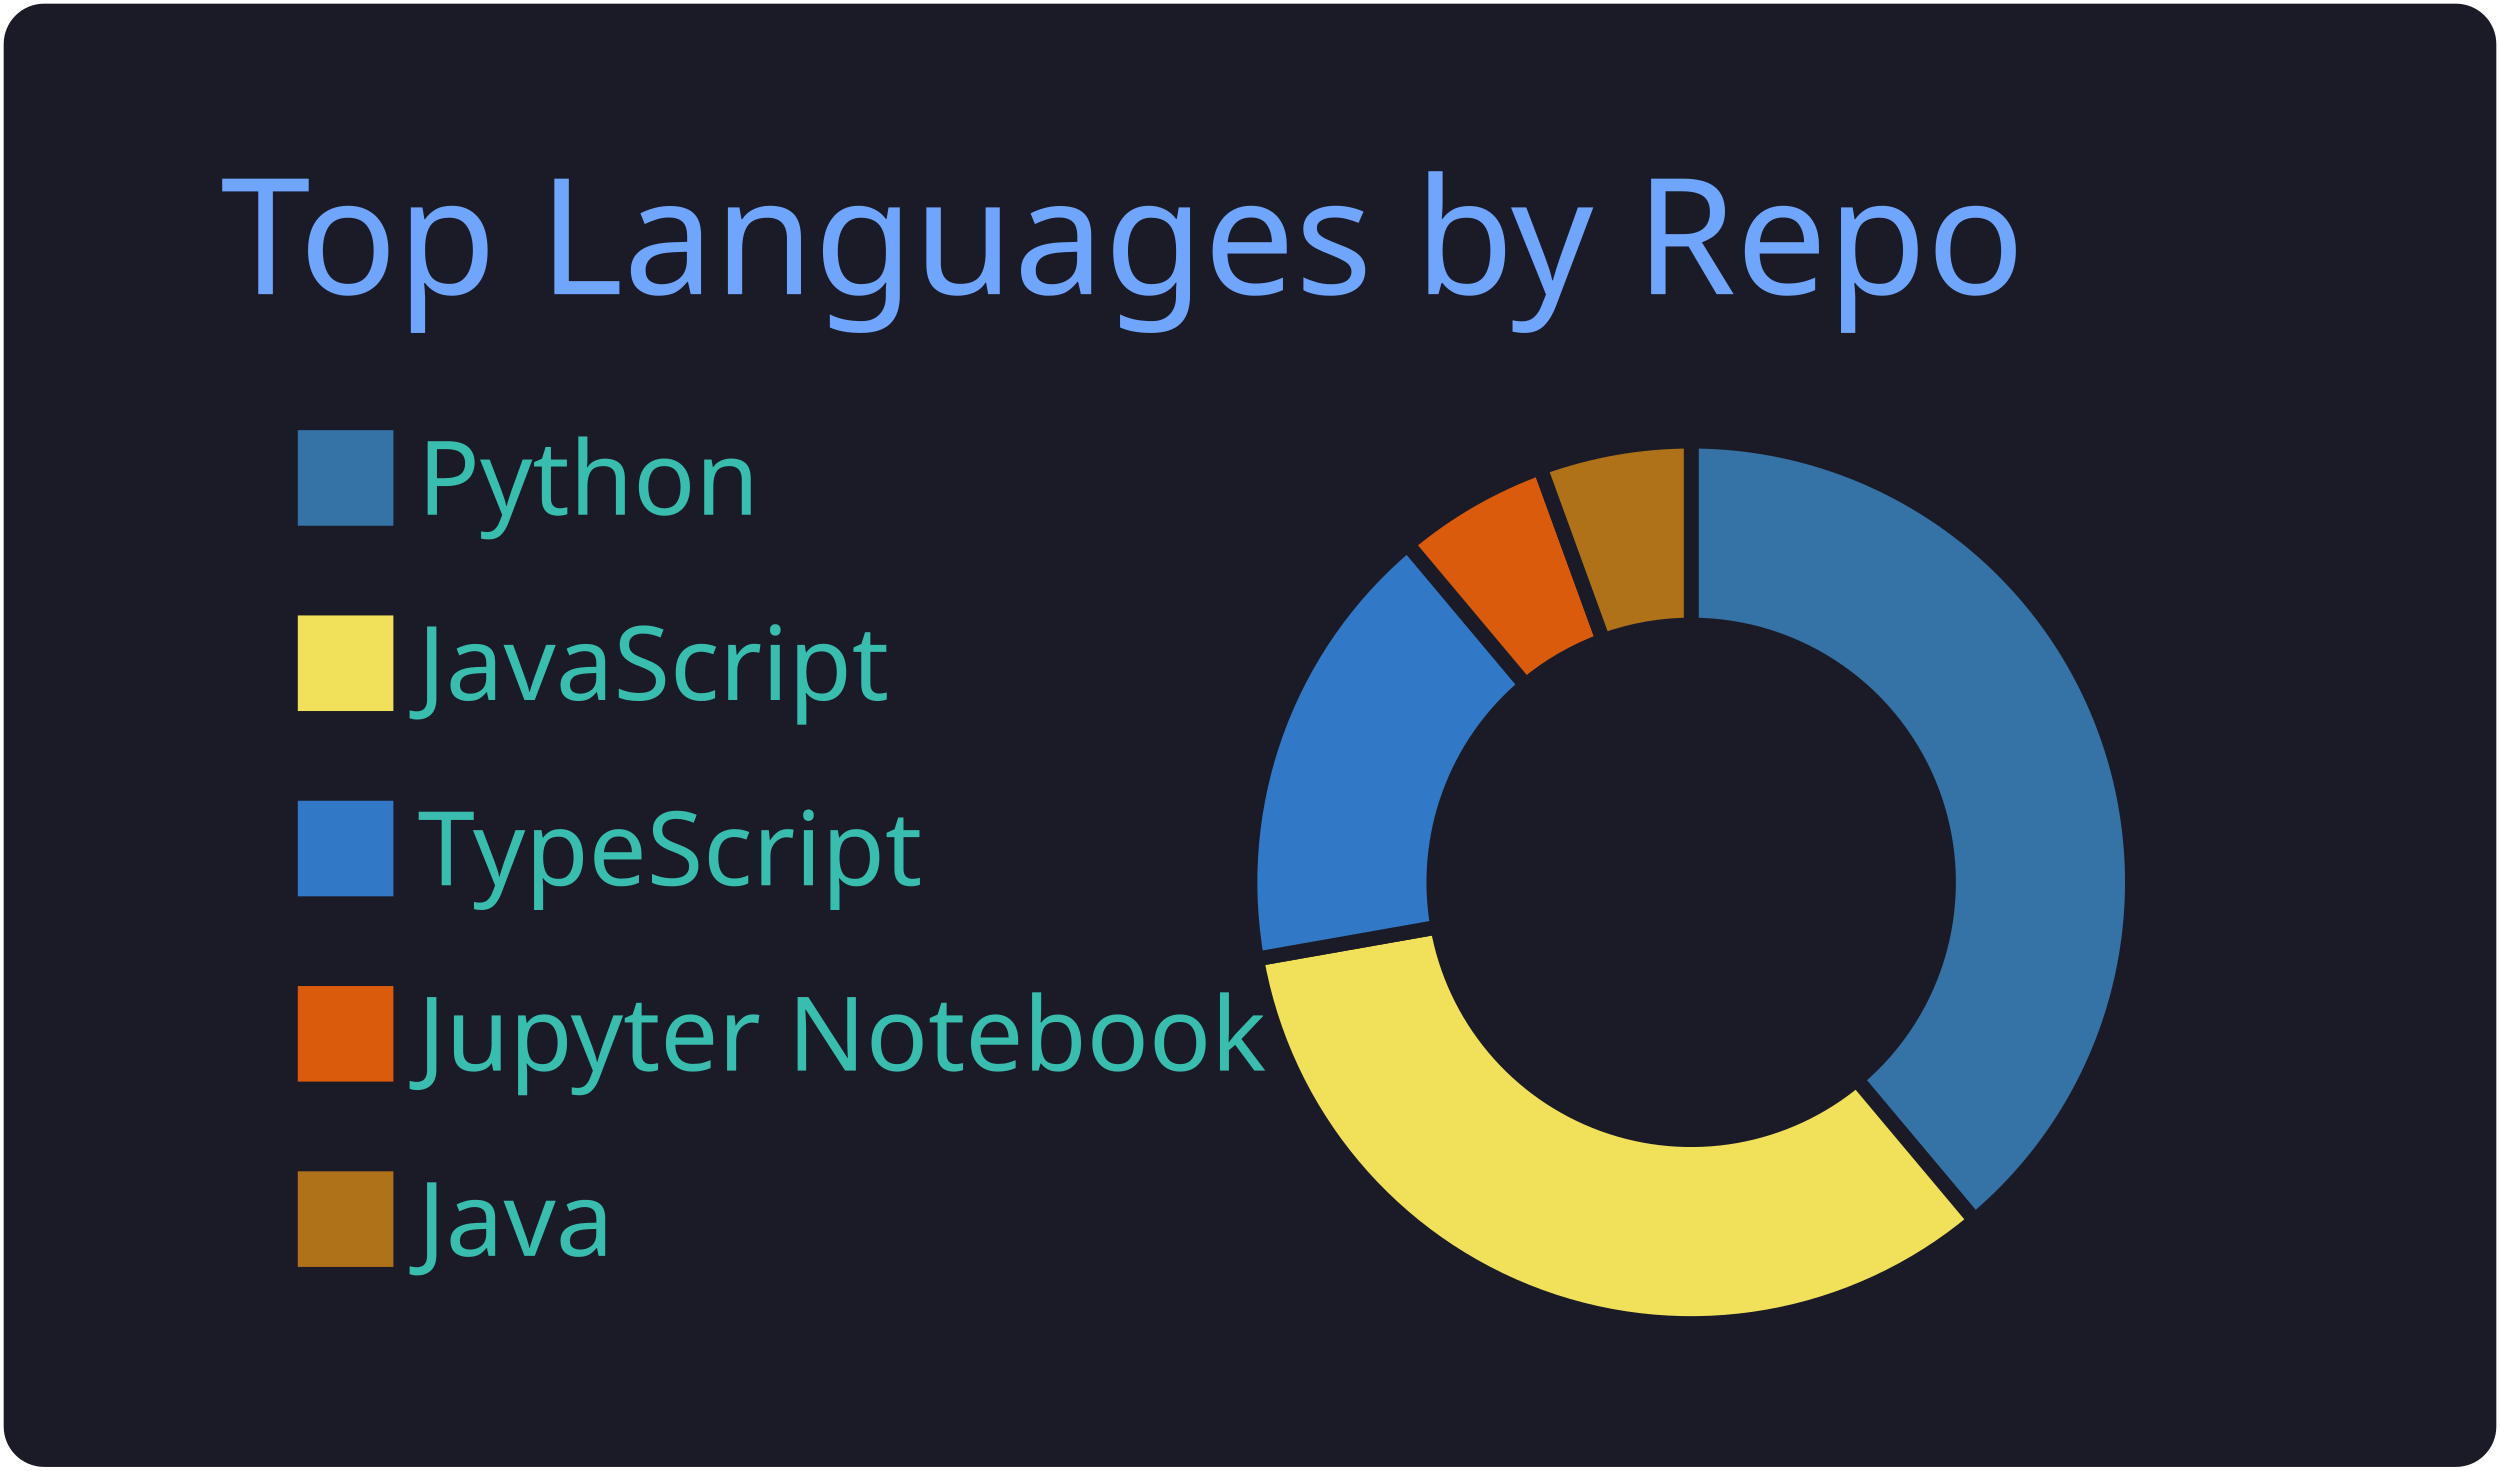
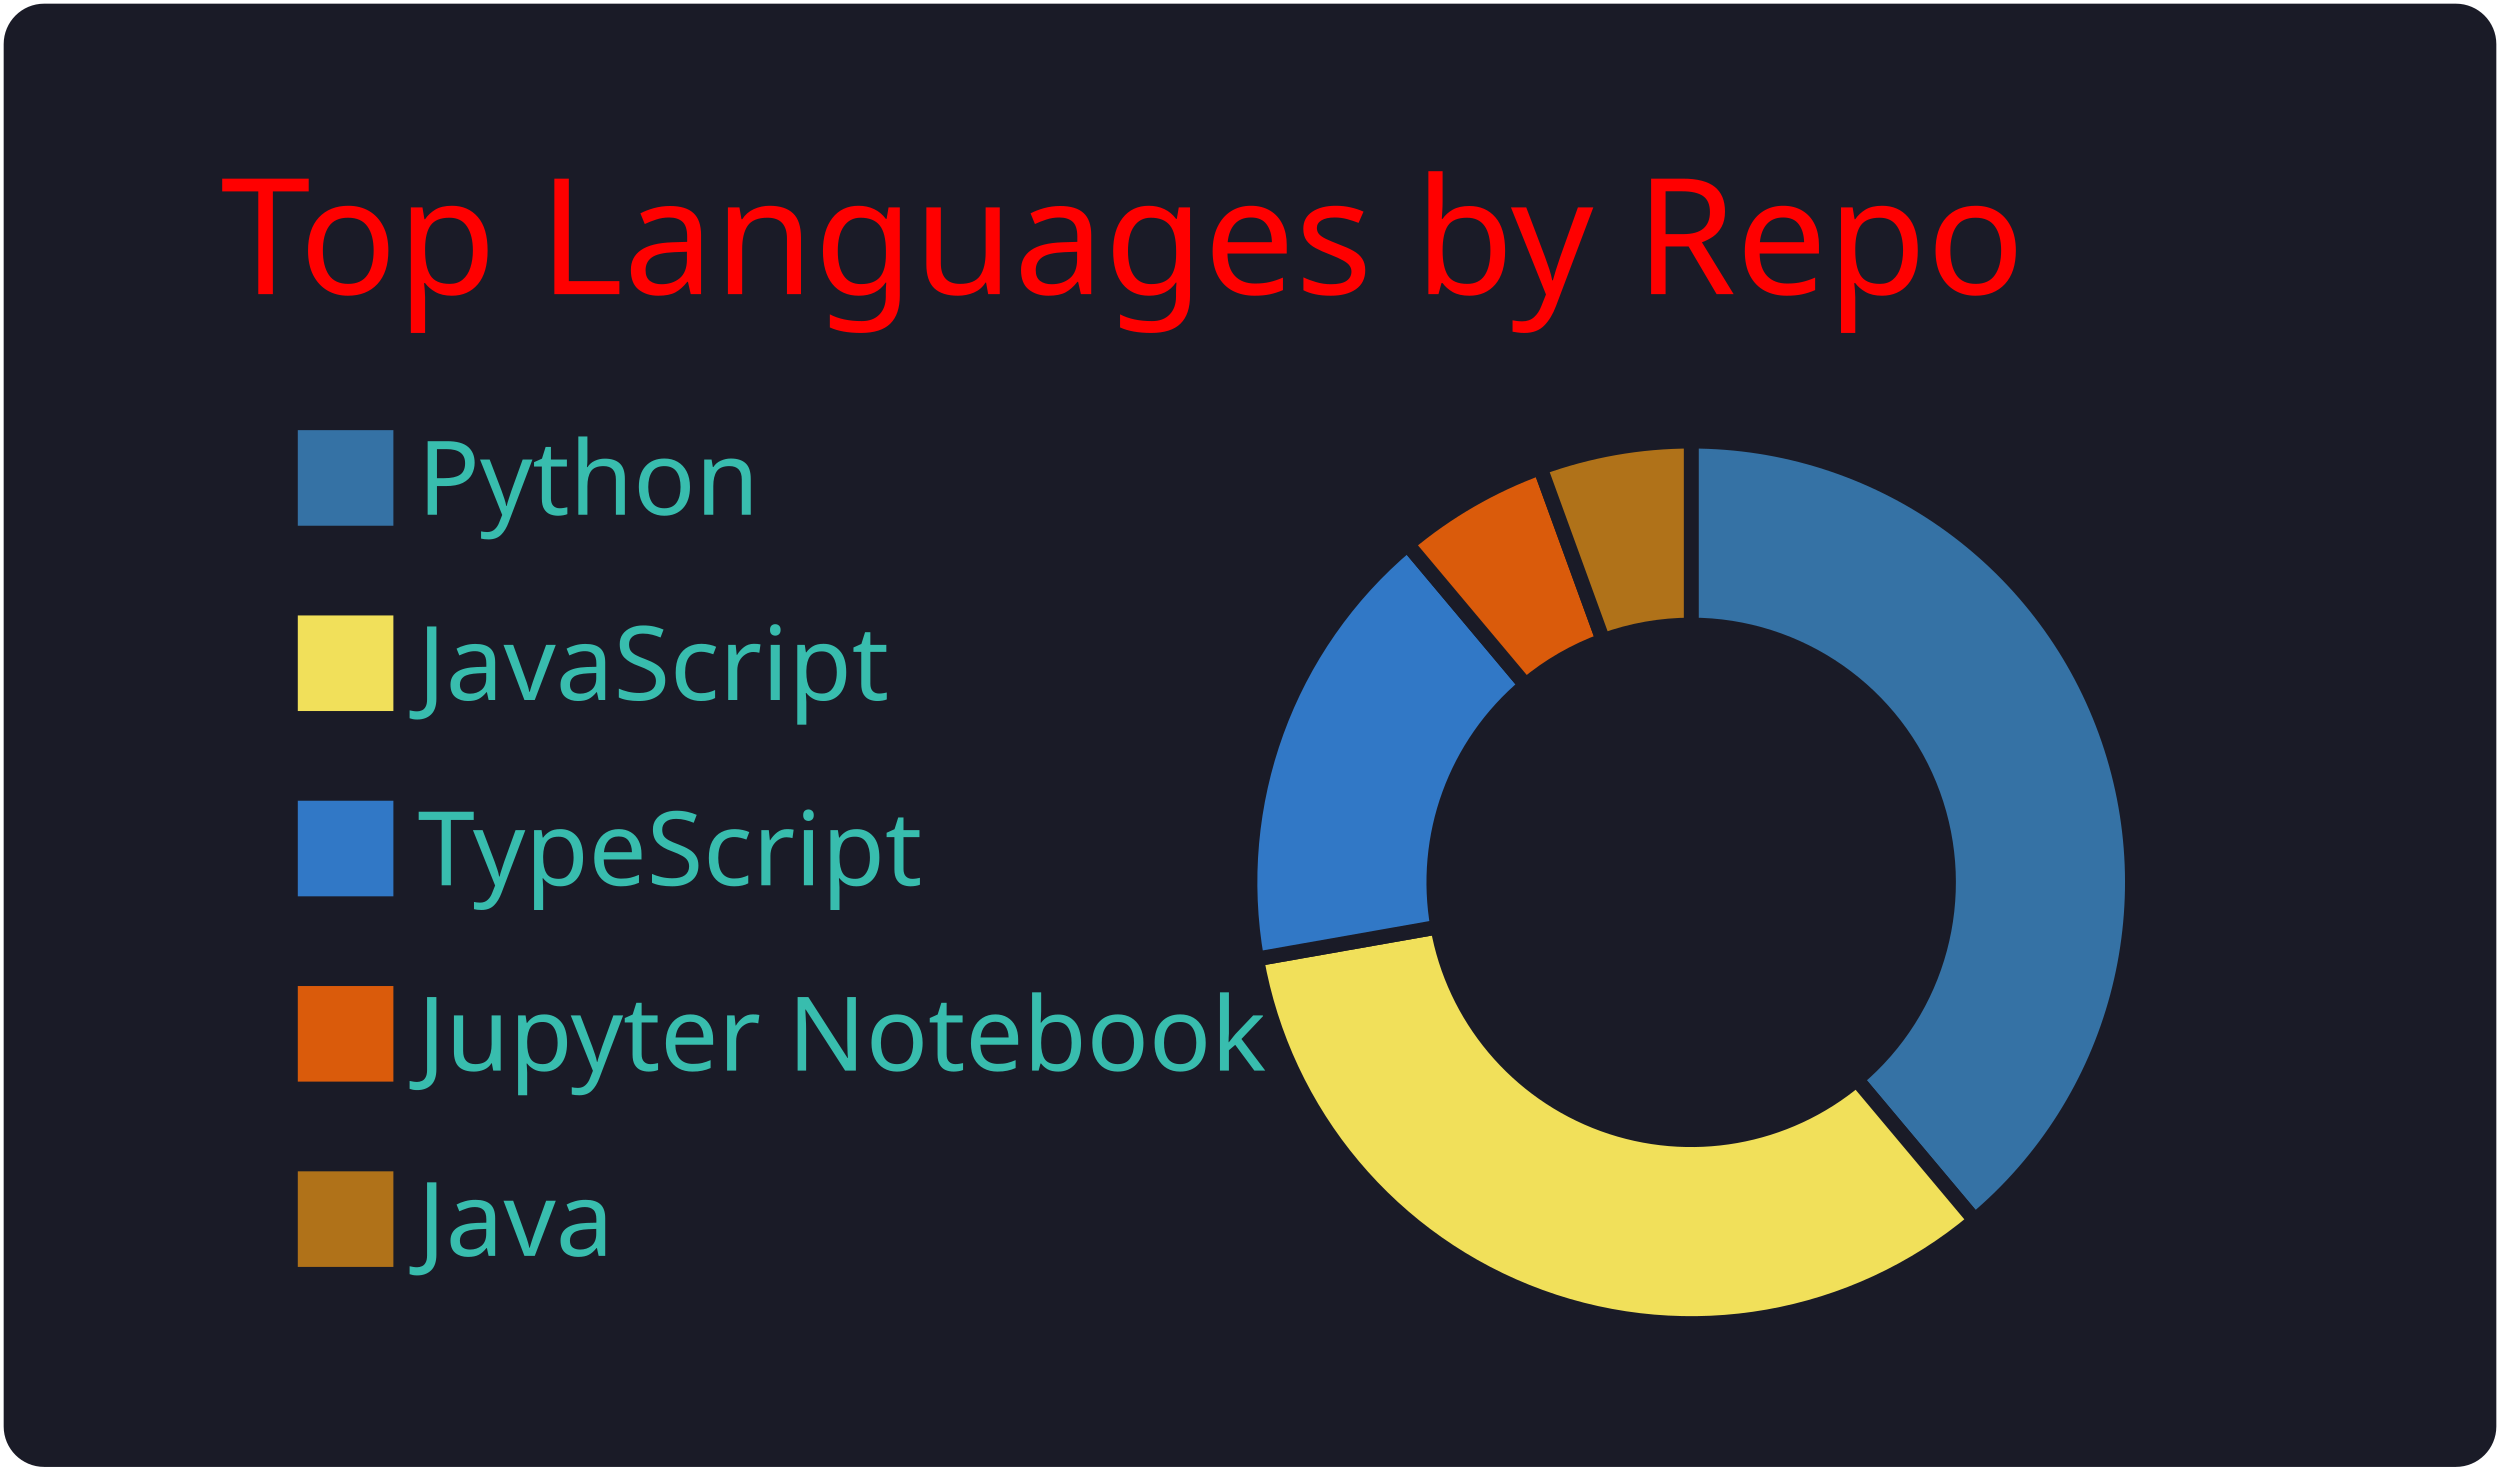
<svg xmlns="http://www.w3.org/2000/svg" width="340" height="200" viewBox="0 0 340 200">
  <style>* {
          font-family: 'Segoe UI', Ubuntu, "Helvetica Neue", Sans-Serif
        }</style>
  <rect x="1" y="1" rx="5" ry="5" height="99%" width="99.412%" stroke="#1a1b27" stroke-width="1" fill="#1a1b27" stroke-opacity="1" />
-   <text x="30" y="40" style="font-size: 22px; fill: #70a5fd;">Top Languages by Repo</text>
+   <text x="30" y="40" style="font-size: 22px; fill: red;">Top Languages by Repo</text>
  <g transform="translate(0,40)">
    <g transform="translate(40,0)">
      <rect y="18" width="14" height="14" fill="#3572A5" stroke="#1a1b27" style="stroke-width: 1px;" />
      <rect y="43.2" width="14" height="14" fill="#f1e05a" stroke="#1a1b27" style="stroke-width: 1px;" />
      <rect y="68.4" width="14" height="14" fill="#3178c6" stroke="#1a1b27" style="stroke-width: 1px;" />
      <rect y="93.6" width="14" height="14" fill="#DA5B0B" stroke="#1a1b27" style="stroke-width: 1px;" />
      <rect y="118.8" width="14" height="14" fill="#b07219" stroke="#1a1b27" style="stroke-width: 1px;" />
      <text x="16.8" y="30" style="fill: #38bdae; font-size: 14px;">Python</text>
      <text x="16.8" y="55.2" style="fill: #38bdae; font-size: 14px;">JavaScript</text>
      <text x="16.8" y="80.4" style="fill: #38bdae; font-size: 14px;">TypeScript</text>
      <text x="16.8" y="105.6" style="fill: #38bdae; font-size: 14px;">Jupyter Notebook</text>
      <text x="16.8" y="130.8" style="fill: #38bdae; font-size: 14px;">Java</text>
    </g>
    <g transform="translate( 230, 80 )">
      <g class="arc">
        <path d="M3.67394039744206e-15,-60A60,60,0,0,1,38.567,45.963L22.498,26.812A35,35,0,0,0,2.1431318985078682e-15,-35Z" style="fill: #3572A5; stroke-width: 2px;" stroke="#1a1b27" />
      </g>
      <g class="arc">
        <path d="M38.567,45.963A60,60,0,0,1,-59.088,10.419L-34.468,6.078A35,35,0,0,0,22.498,26.812Z" style="fill: #f1e05a; stroke-width: 2px;" stroke="#1a1b27" />
      </g>
      <g class="arc">
        <path d="M-59.088,10.419A60,60,0,0,1,-38.567,-45.963L-22.498,-26.812A35,35,0,0,0,-34.468,6.078Z" style="fill: #3178c6; stroke-width: 2px;" stroke="#1a1b27" />
      </g>
      <g class="arc">
        <path d="M-38.567,-45.963A60,60,0,0,1,-20.521,-56.382L-11.971,-32.889A35,35,0,0,0,-22.498,-26.812Z" style="fill: #DA5B0B; stroke-width: 2px;" stroke="#1a1b27" />
      </g>
      <g class="arc">
        <path d="M-20.521,-56.382A60,60,0,0,1,-6.431252637433369e-14,-60L-3.7515640385027985e-14,-35A35,35,0,0,0,-11.971,-32.889Z" style="fill: #b07219; stroke-width: 2px;" stroke="#1a1b27" />
      </g>
    </g>
  </g>
</svg>
